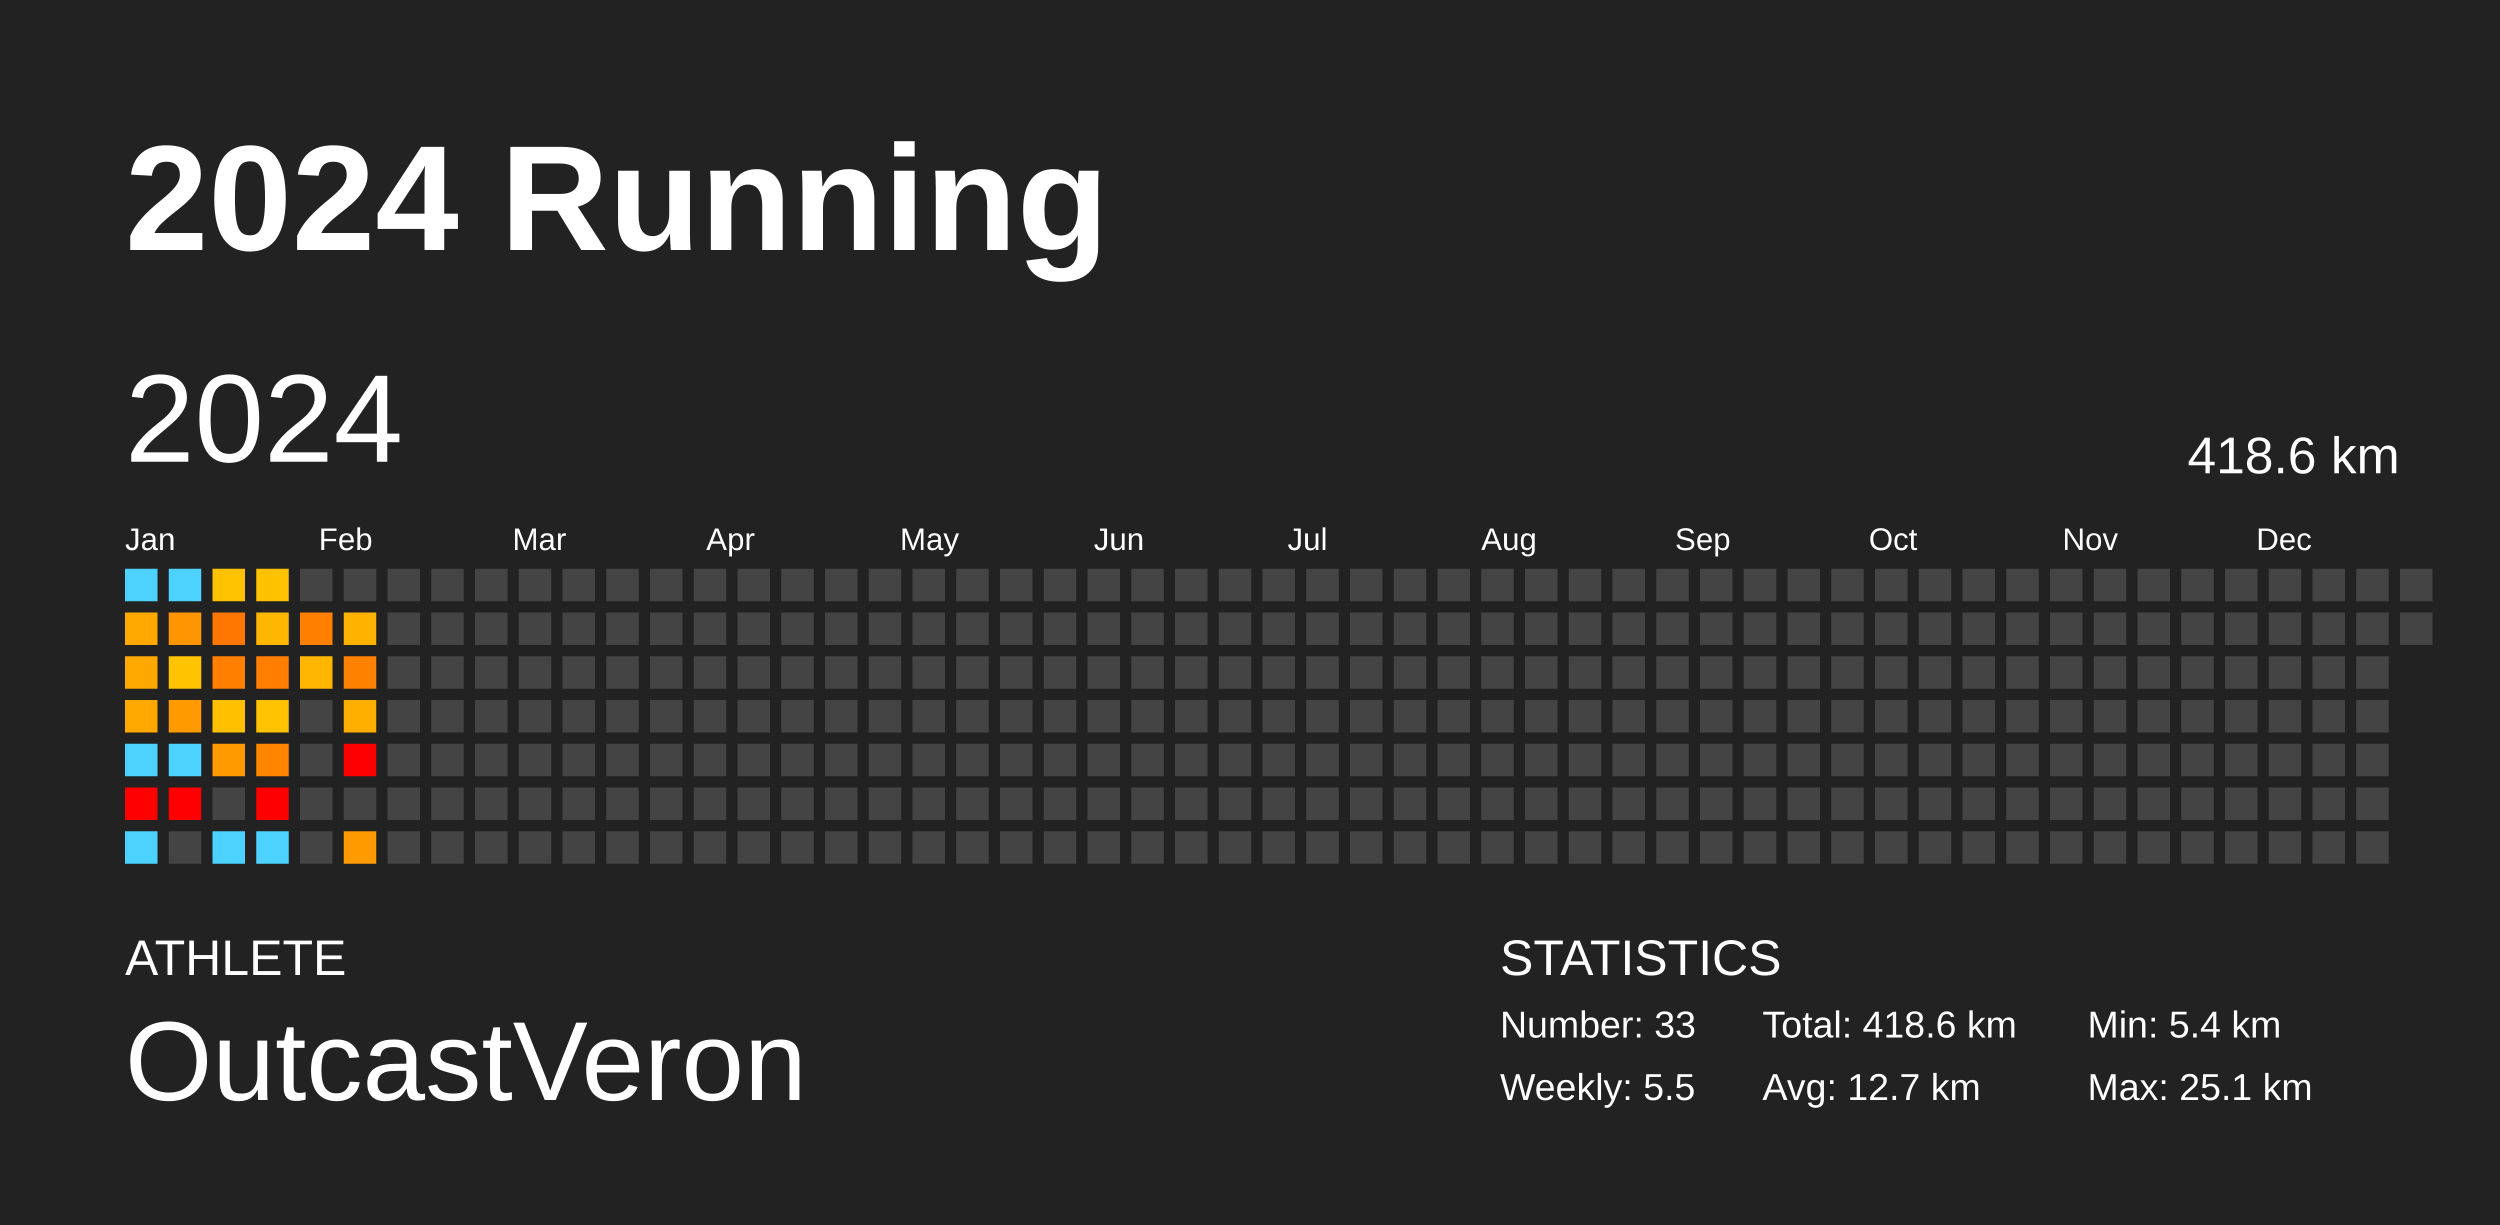
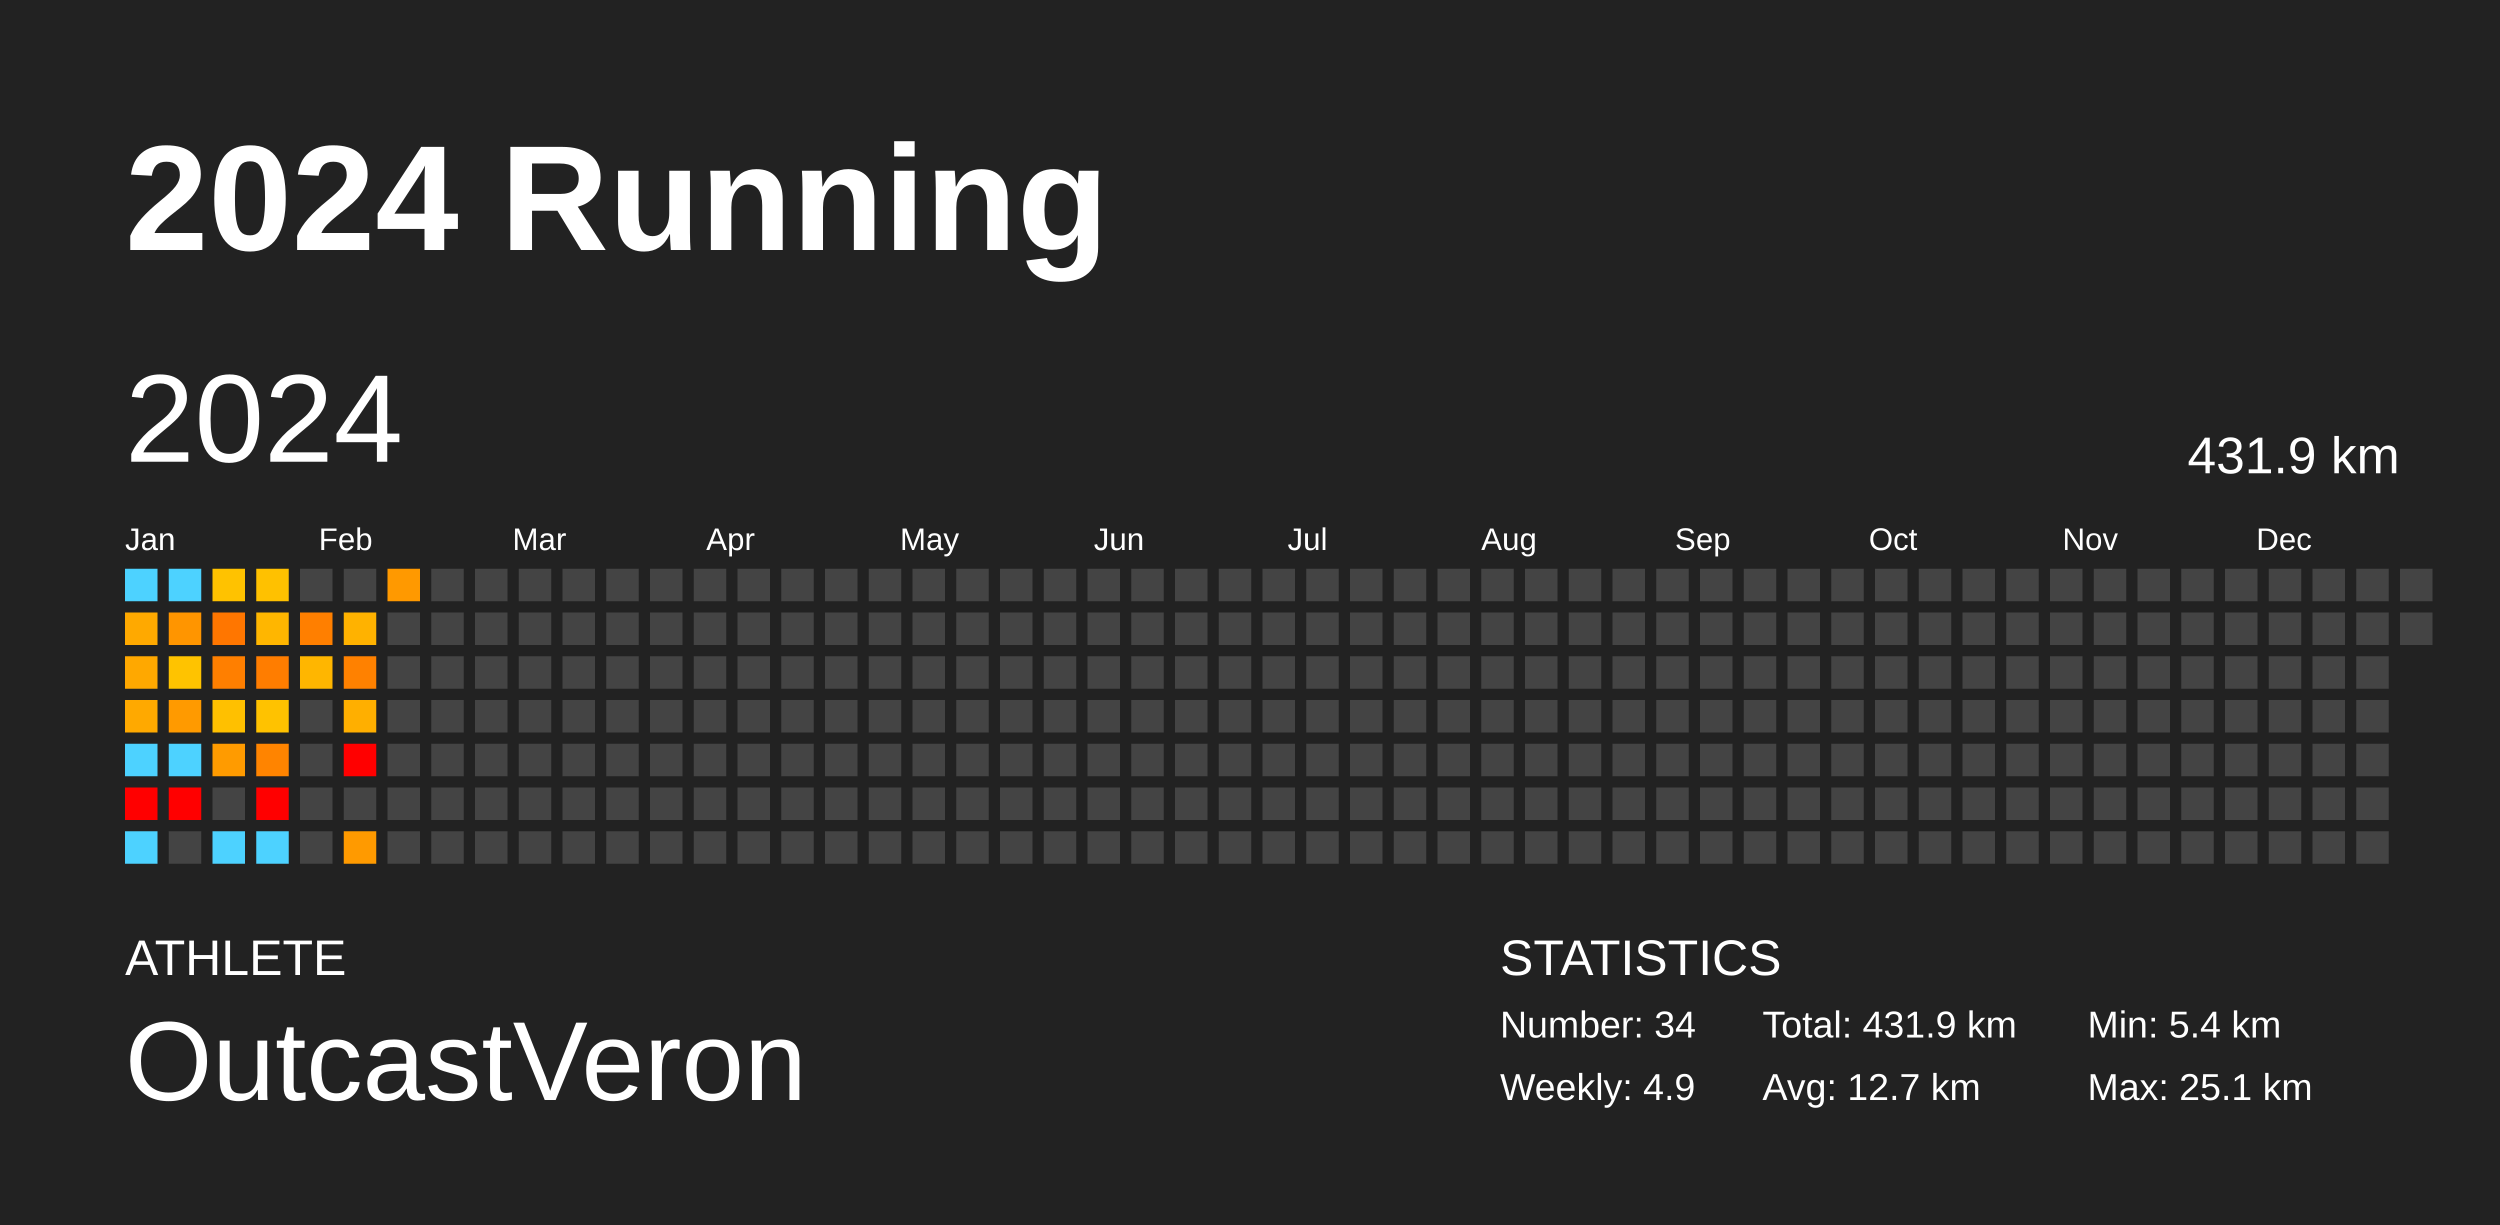
<svg xmlns="http://www.w3.org/2000/svg" baseProfile="full" height="98mm" version="1.1" viewBox="0,0,200,98" width="200mm">
  <defs />
  <rect fill="#222222" height="98" width="200" x="0" y="0" />
  <text fill="#FFFFFF" style="font-size:12px; font-family:Arial; font-weight:bold;" x="10" y="20">2024 Running</text>
  <text fill="#FFFFFF" style="font-size:4px; font-family:Arial" x="10" y="78">ATHLETE</text>
  <text fill="#FFFFFF" style="font-size:9px; font-family:Arial" x="10" y="88">OutcastVeron</text>
  <text fill="#FFFFFF" style="font-size:4px; font-family:Arial" x="120" y="78">STATISTICS</text>
-   <text fill="#FFFFFF" style="font-size:3px; font-family:Arial" x="120" y="83">Number: 33</text>
-   <text fill="#FFFFFF" style="font-size:3px; font-family:Arial" x="120" y="88">Weekly: 5.5</text>
-   <text fill="#FFFFFF" style="font-size:3px; font-family:Arial" x="141" y="83">Total: 418.6 km</text>
+   <text fill="#FFFFFF" style="font-size:3px; font-family:Arial" x="120" y="83">Number: 34</text>
+   <text fill="#FFFFFF" style="font-size:3px; font-family:Arial" x="120" y="88">Weekly: 4.9</text>
+   <text fill="#FFFFFF" style="font-size:3px; font-family:Arial" x="141" y="83">Total: 431.9 km</text>
  <text fill="#FFFFFF" style="font-size:3px; font-family:Arial" x="141" y="88">Avg: 12.7 km</text>
  <text fill="#FFFFFF" style="font-size:3px; font-family:Arial" x="167" y="83">Min: 5.4 km</text>
  <text fill="#FFFFFF" style="font-size:3px; font-family:Arial" x="167" y="88">Max: 25.1 km</text>
  <text dominant-baseline="hanging" fill="#FFFFFF" style="font-size:10.0px; font-family:Arial;" x="10" y="30">2024</text>
-   <text dominant-baseline="hanging" fill="#FFFFFF" style="font-size:4.125px; font-family:Arial;" x="175" y="35">418.6 km</text>
+   <text dominant-baseline="hanging" fill="#FFFFFF" style="font-size:4.125px; font-family:Arial;" x="175" y="35">431.9 km</text>
  <text fill="#FFFFFF" style="font-size:2.5px; font-family:Arial" x="10.0" y="44">Jan</text>
  <text fill="#FFFFFF" style="font-size:2.5px; font-family:Arial" x="25.5" y="44">Feb</text>
  <text fill="#FFFFFF" style="font-size:2.5px; font-family:Arial" x="41.0" y="44">Mar</text>
  <text fill="#FFFFFF" style="font-size:2.5px; font-family:Arial" x="56.5" y="44">Apr</text>
  <text fill="#FFFFFF" style="font-size:2.5px; font-family:Arial" x="72.0" y="44">May</text>
  <text fill="#FFFFFF" style="font-size:2.5px; font-family:Arial" x="87.5" y="44">Jun</text>
  <text fill="#FFFFFF" style="font-size:2.5px; font-family:Arial" x="103.0" y="44">Jul</text>
  <text fill="#FFFFFF" style="font-size:2.5px; font-family:Arial" x="118.5" y="44">Aug</text>
  <text fill="#FFFFFF" style="font-size:2.5px; font-family:Arial" x="134.0" y="44">Sep</text>
  <text fill="#FFFFFF" style="font-size:2.5px; font-family:Arial" x="149.5" y="44">Oct</text>
  <text fill="#FFFFFF" style="font-size:2.5px; font-family:Arial" x="165.0" y="44">Nov</text>
  <text fill="#FFFFFF" style="font-size:2.5px; font-family:Arial" x="180.5" y="44">Dec</text>
  <rect fill="#4dd2ff" height="2.6" width="2.6" x="10.0" y="45.5" />
  <rect fill="#ffa900" height="2.6" width="2.6" x="10.0" y="49.0" />
  <rect fill="#ffa800" height="2.6" width="2.6" x="10.0" y="52.5" />
  <rect fill="#ffa900" height="2.6" width="2.6" x="10.0" y="56.0" />
  <rect fill="#4dd2ff" height="2.6" width="2.6" x="10.0" y="59.5" />
  <rect fill="red" height="2.6" width="2.6" x="10.0" y="63.0" />
  <rect fill="#4dd2ff" height="2.6" width="2.6" x="10.0" y="66.5" />
  <rect fill="#4dd2ff" height="2.6" width="2.6" x="13.5" y="45.5" />
  <rect fill="#ff9500" height="2.6" width="2.6" x="13.5" y="49.0" />
  <rect fill="#ffc300" height="2.6" width="2.6" x="13.5" y="52.5" />
  <rect fill="#ff9a00" height="2.6" width="2.6" x="13.5" y="56.0" />
  <rect fill="#4dd2ff" height="2.6" width="2.6" x="13.5" y="59.5" />
  <rect fill="red" height="2.6" width="2.6" x="13.5" y="63.0" />
  <rect fill="#444444" height="2.6" width="2.6" x="13.5" y="66.5" />
  <rect fill="#ffc200" height="2.6" width="2.6" x="17.0" y="45.5" />
  <rect fill="#ff7600" height="2.6" width="2.6" x="17.0" y="49.0" />
  <rect fill="#ff7f00" height="2.6" width="2.6" x="17.0" y="52.5" />
  <rect fill="#ffc000" height="2.6" width="2.6" x="17.0" y="56.0" />
  <rect fill="#ff9b00" height="2.6" width="2.6" x="17.0" y="59.5" />
  <rect fill="#444444" height="2.6" width="2.6" x="17.0" y="63.0" />
  <rect fill="#4dd2ff" height="2.6" width="2.6" x="17.0" y="66.5" />
  <rect fill="#ffc100" height="2.6" width="2.6" x="20.5" y="45.5" />
  <rect fill="#ffb600" height="2.6" width="2.6" x="20.5" y="49.0" />
  <rect fill="#ff7d00" height="2.6" width="2.6" x="20.5" y="52.5" />
  <rect fill="#ffc200" height="2.6" width="2.6" x="20.5" y="56.0" />
  <rect fill="#ff8400" height="2.6" width="2.6" x="20.5" y="59.5" />
  <rect fill="red" height="2.6" width="2.6" x="20.5" y="63.0" />
  <rect fill="#4dd2ff" height="2.6" width="2.6" x="20.5" y="66.5" />
  <rect fill="#444444" height="2.6" width="2.6" x="24.0" y="45.5" />
  <rect fill="#ff7f00" height="2.6" width="2.6" x="24.0" y="49.0" />
  <rect fill="#ffb600" height="2.6" width="2.6" x="24.0" y="52.5" />
  <rect fill="#444444" height="2.6" width="2.6" x="24.0" y="56.0" />
  <rect fill="#444444" height="2.6" width="2.6" x="24.0" y="59.5" />
  <rect fill="#444444" height="2.6" width="2.6" x="24.0" y="63.0" />
  <rect fill="#444444" height="2.6" width="2.6" x="24.0" y="66.5" />
  <rect fill="#444444" height="2.6" width="2.6" x="27.5" y="45.5" />
  <rect fill="#ffb200" height="2.6" width="2.6" x="27.5" y="49.0" />
  <rect fill="#ff8100" height="2.6" width="2.6" x="27.5" y="52.5" />
  <rect fill="#ffaf00" height="2.6" width="2.6" x="27.5" y="56.0" />
  <rect fill="red" height="2.6" width="2.6" x="27.5" y="59.5" />
  <rect fill="#444444" height="2.6" width="2.6" x="27.5" y="63.0" />
  <rect fill="#ff9a00" height="2.6" width="2.6" x="27.5" y="66.5" />
-   <rect fill="#444444" height="2.6" width="2.6" x="31.0" y="45.5" />
+   <rect fill="#ff9900" height="2.6" width="2.6" x="31.0" y="45.5" />
  <rect fill="#444444" height="2.6" width="2.6" x="31.0" y="49.0" />
  <rect fill="#444444" height="2.6" width="2.6" x="31.0" y="52.5" />
  <rect fill="#444444" height="2.6" width="2.6" x="31.0" y="56.0" />
  <rect fill="#444444" height="2.6" width="2.6" x="31.0" y="59.5" />
  <rect fill="#444444" height="2.6" width="2.6" x="31.0" y="63.0" />
  <rect fill="#444444" height="2.6" width="2.6" x="31.0" y="66.5" />
  <rect fill="#444444" height="2.6" width="2.6" x="34.5" y="45.5" />
  <rect fill="#444444" height="2.6" width="2.6" x="34.5" y="49.0" />
  <rect fill="#444444" height="2.6" width="2.6" x="34.5" y="52.5" />
  <rect fill="#444444" height="2.6" width="2.6" x="34.5" y="56.0" />
  <rect fill="#444444" height="2.6" width="2.6" x="34.5" y="59.5" />
  <rect fill="#444444" height="2.6" width="2.6" x="34.5" y="63.0" />
  <rect fill="#444444" height="2.6" width="2.6" x="34.5" y="66.5" />
  <rect fill="#444444" height="2.6" width="2.6" x="38.0" y="45.5" />
  <rect fill="#444444" height="2.6" width="2.6" x="38.0" y="49.0" />
  <rect fill="#444444" height="2.6" width="2.6" x="38.0" y="52.5" />
  <rect fill="#444444" height="2.6" width="2.6" x="38.0" y="56.0" />
  <rect fill="#444444" height="2.6" width="2.6" x="38.0" y="59.5" />
  <rect fill="#444444" height="2.6" width="2.6" x="38.0" y="63.0" />
  <rect fill="#444444" height="2.6" width="2.6" x="38.0" y="66.5" />
  <rect fill="#444444" height="2.6" width="2.6" x="41.5" y="45.5" />
  <rect fill="#444444" height="2.6" width="2.6" x="41.5" y="49.0" />
  <rect fill="#444444" height="2.6" width="2.6" x="41.5" y="52.5" />
  <rect fill="#444444" height="2.6" width="2.6" x="41.5" y="56.0" />
  <rect fill="#444444" height="2.6" width="2.6" x="41.5" y="59.5" />
  <rect fill="#444444" height="2.6" width="2.6" x="41.5" y="63.0" />
  <rect fill="#444444" height="2.6" width="2.6" x="41.5" y="66.5" />
  <rect fill="#444444" height="2.6" width="2.6" x="45.0" y="45.5" />
  <rect fill="#444444" height="2.6" width="2.6" x="45.0" y="49.0" />
  <rect fill="#444444" height="2.6" width="2.6" x="45.0" y="52.5" />
  <rect fill="#444444" height="2.6" width="2.6" x="45.0" y="56.0" />
  <rect fill="#444444" height="2.6" width="2.6" x="45.0" y="59.5" />
  <rect fill="#444444" height="2.6" width="2.6" x="45.0" y="63.0" />
  <rect fill="#444444" height="2.6" width="2.6" x="45.0" y="66.5" />
  <rect fill="#444444" height="2.6" width="2.6" x="48.5" y="45.5" />
  <rect fill="#444444" height="2.6" width="2.6" x="48.5" y="49.0" />
  <rect fill="#444444" height="2.6" width="2.6" x="48.5" y="52.5" />
  <rect fill="#444444" height="2.6" width="2.6" x="48.5" y="56.0" />
  <rect fill="#444444" height="2.6" width="2.6" x="48.5" y="59.5" />
  <rect fill="#444444" height="2.6" width="2.6" x="48.5" y="63.0" />
  <rect fill="#444444" height="2.6" width="2.6" x="48.5" y="66.5" />
  <rect fill="#444444" height="2.6" width="2.6" x="52.0" y="45.5" />
  <rect fill="#444444" height="2.6" width="2.6" x="52.0" y="49.0" />
  <rect fill="#444444" height="2.6" width="2.6" x="52.0" y="52.5" />
  <rect fill="#444444" height="2.6" width="2.6" x="52.0" y="56.0" />
  <rect fill="#444444" height="2.6" width="2.6" x="52.0" y="59.5" />
  <rect fill="#444444" height="2.6" width="2.6" x="52.0" y="63.0" />
  <rect fill="#444444" height="2.6" width="2.6" x="52.0" y="66.5" />
  <rect fill="#444444" height="2.6" width="2.6" x="55.5" y="45.5" />
  <rect fill="#444444" height="2.6" width="2.6" x="55.5" y="49.0" />
  <rect fill="#444444" height="2.6" width="2.6" x="55.5" y="52.5" />
  <rect fill="#444444" height="2.6" width="2.6" x="55.5" y="56.0" />
  <rect fill="#444444" height="2.6" width="2.6" x="55.5" y="59.5" />
  <rect fill="#444444" height="2.6" width="2.6" x="55.5" y="63.0" />
  <rect fill="#444444" height="2.6" width="2.6" x="55.5" y="66.5" />
  <rect fill="#444444" height="2.6" width="2.6" x="59.0" y="45.5" />
  <rect fill="#444444" height="2.6" width="2.6" x="59.0" y="49.0" />
  <rect fill="#444444" height="2.6" width="2.6" x="59.0" y="52.5" />
  <rect fill="#444444" height="2.6" width="2.6" x="59.0" y="56.0" />
  <rect fill="#444444" height="2.6" width="2.6" x="59.0" y="59.5" />
  <rect fill="#444444" height="2.6" width="2.6" x="59.0" y="63.0" />
  <rect fill="#444444" height="2.6" width="2.6" x="59.0" y="66.5" />
  <rect fill="#444444" height="2.6" width="2.6" x="62.5" y="45.5" />
  <rect fill="#444444" height="2.6" width="2.6" x="62.5" y="49.0" />
  <rect fill="#444444" height="2.6" width="2.6" x="62.5" y="52.5" />
  <rect fill="#444444" height="2.6" width="2.6" x="62.5" y="56.0" />
  <rect fill="#444444" height="2.6" width="2.6" x="62.5" y="59.5" />
  <rect fill="#444444" height="2.6" width="2.6" x="62.5" y="63.0" />
  <rect fill="#444444" height="2.6" width="2.6" x="62.5" y="66.5" />
  <rect fill="#444444" height="2.6" width="2.6" x="66.0" y="45.5" />
  <rect fill="#444444" height="2.6" width="2.6" x="66.0" y="49.0" />
  <rect fill="#444444" height="2.6" width="2.6" x="66.0" y="52.5" />
  <rect fill="#444444" height="2.6" width="2.6" x="66.0" y="56.0" />
  <rect fill="#444444" height="2.6" width="2.6" x="66.0" y="59.5" />
  <rect fill="#444444" height="2.6" width="2.6" x="66.0" y="63.0" />
  <rect fill="#444444" height="2.6" width="2.6" x="66.0" y="66.5" />
  <rect fill="#444444" height="2.6" width="2.6" x="69.5" y="45.5" />
  <rect fill="#444444" height="2.6" width="2.6" x="69.5" y="49.0" />
  <rect fill="#444444" height="2.6" width="2.6" x="69.5" y="52.5" />
  <rect fill="#444444" height="2.6" width="2.6" x="69.5" y="56.0" />
  <rect fill="#444444" height="2.6" width="2.6" x="69.5" y="59.5" />
  <rect fill="#444444" height="2.6" width="2.6" x="69.5" y="63.0" />
  <rect fill="#444444" height="2.6" width="2.6" x="69.5" y="66.5" />
  <rect fill="#444444" height="2.6" width="2.6" x="73.0" y="45.5" />
  <rect fill="#444444" height="2.6" width="2.6" x="73.0" y="49.0" />
  <rect fill="#444444" height="2.6" width="2.6" x="73.0" y="52.5" />
  <rect fill="#444444" height="2.6" width="2.6" x="73.0" y="56.0" />
  <rect fill="#444444" height="2.6" width="2.6" x="73.0" y="59.5" />
  <rect fill="#444444" height="2.6" width="2.6" x="73.0" y="63.0" />
  <rect fill="#444444" height="2.6" width="2.6" x="73.0" y="66.5" />
  <rect fill="#444444" height="2.6" width="2.6" x="76.5" y="45.5" />
  <rect fill="#444444" height="2.6" width="2.6" x="76.5" y="49.0" />
  <rect fill="#444444" height="2.6" width="2.6" x="76.5" y="52.5" />
  <rect fill="#444444" height="2.6" width="2.6" x="76.5" y="56.0" />
  <rect fill="#444444" height="2.6" width="2.6" x="76.5" y="59.5" />
  <rect fill="#444444" height="2.6" width="2.6" x="76.5" y="63.0" />
  <rect fill="#444444" height="2.6" width="2.6" x="76.5" y="66.5" />
  <rect fill="#444444" height="2.6" width="2.6" x="80.0" y="45.5" />
  <rect fill="#444444" height="2.6" width="2.6" x="80.0" y="49.0" />
  <rect fill="#444444" height="2.6" width="2.6" x="80.0" y="52.5" />
  <rect fill="#444444" height="2.6" width="2.6" x="80.0" y="56.0" />
  <rect fill="#444444" height="2.6" width="2.6" x="80.0" y="59.5" />
  <rect fill="#444444" height="2.6" width="2.6" x="80.0" y="63.0" />
  <rect fill="#444444" height="2.6" width="2.6" x="80.0" y="66.5" />
  <rect fill="#444444" height="2.6" width="2.6" x="83.5" y="45.5" />
  <rect fill="#444444" height="2.6" width="2.6" x="83.5" y="49.0" />
  <rect fill="#444444" height="2.6" width="2.6" x="83.5" y="52.5" />
  <rect fill="#444444" height="2.6" width="2.6" x="83.5" y="56.0" />
  <rect fill="#444444" height="2.6" width="2.6" x="83.5" y="59.5" />
  <rect fill="#444444" height="2.6" width="2.6" x="83.5" y="63.0" />
  <rect fill="#444444" height="2.6" width="2.6" x="83.5" y="66.5" />
  <rect fill="#444444" height="2.6" width="2.6" x="87.0" y="45.5" />
  <rect fill="#444444" height="2.6" width="2.6" x="87.0" y="49.0" />
  <rect fill="#444444" height="2.6" width="2.6" x="87.0" y="52.5" />
  <rect fill="#444444" height="2.6" width="2.6" x="87.0" y="56.0" />
  <rect fill="#444444" height="2.6" width="2.6" x="87.0" y="59.5" />
  <rect fill="#444444" height="2.6" width="2.6" x="87.0" y="63.0" />
  <rect fill="#444444" height="2.6" width="2.6" x="87.0" y="66.5" />
  <rect fill="#444444" height="2.6" width="2.6" x="90.5" y="45.5" />
  <rect fill="#444444" height="2.6" width="2.6" x="90.5" y="49.0" />
  <rect fill="#444444" height="2.6" width="2.6" x="90.5" y="52.5" />
  <rect fill="#444444" height="2.6" width="2.6" x="90.5" y="56.0" />
  <rect fill="#444444" height="2.6" width="2.6" x="90.5" y="59.5" />
  <rect fill="#444444" height="2.6" width="2.6" x="90.5" y="63.0" />
  <rect fill="#444444" height="2.6" width="2.6" x="90.5" y="66.5" />
  <rect fill="#444444" height="2.6" width="2.6" x="94.0" y="45.5" />
  <rect fill="#444444" height="2.6" width="2.6" x="94.0" y="49.0" />
  <rect fill="#444444" height="2.6" width="2.6" x="94.0" y="52.5" />
  <rect fill="#444444" height="2.6" width="2.6" x="94.0" y="56.0" />
  <rect fill="#444444" height="2.6" width="2.6" x="94.0" y="59.5" />
  <rect fill="#444444" height="2.6" width="2.6" x="94.0" y="63.0" />
  <rect fill="#444444" height="2.6" width="2.6" x="94.0" y="66.5" />
  <rect fill="#444444" height="2.6" width="2.6" x="97.5" y="45.5" />
  <rect fill="#444444" height="2.6" width="2.6" x="97.5" y="49.0" />
  <rect fill="#444444" height="2.6" width="2.6" x="97.5" y="52.5" />
  <rect fill="#444444" height="2.6" width="2.6" x="97.5" y="56.0" />
  <rect fill="#444444" height="2.6" width="2.6" x="97.5" y="59.5" />
  <rect fill="#444444" height="2.6" width="2.6" x="97.5" y="63.0" />
  <rect fill="#444444" height="2.6" width="2.6" x="97.5" y="66.5" />
  <rect fill="#444444" height="2.6" width="2.6" x="101.0" y="45.5" />
  <rect fill="#444444" height="2.6" width="2.6" x="101.0" y="49.0" />
  <rect fill="#444444" height="2.6" width="2.6" x="101.0" y="52.5" />
  <rect fill="#444444" height="2.6" width="2.6" x="101.0" y="56.0" />
  <rect fill="#444444" height="2.6" width="2.6" x="101.0" y="59.5" />
  <rect fill="#444444" height="2.6" width="2.6" x="101.0" y="63.0" />
  <rect fill="#444444" height="2.6" width="2.6" x="101.0" y="66.5" />
  <rect fill="#444444" height="2.6" width="2.6" x="104.5" y="45.5" />
  <rect fill="#444444" height="2.6" width="2.6" x="104.5" y="49.0" />
  <rect fill="#444444" height="2.6" width="2.6" x="104.5" y="52.5" />
  <rect fill="#444444" height="2.6" width="2.6" x="104.5" y="56.0" />
  <rect fill="#444444" height="2.6" width="2.6" x="104.5" y="59.5" />
  <rect fill="#444444" height="2.6" width="2.6" x="104.5" y="63.0" />
  <rect fill="#444444" height="2.6" width="2.6" x="104.5" y="66.5" />
  <rect fill="#444444" height="2.6" width="2.6" x="108.0" y="45.5" />
  <rect fill="#444444" height="2.6" width="2.6" x="108.0" y="49.0" />
  <rect fill="#444444" height="2.6" width="2.6" x="108.0" y="52.5" />
  <rect fill="#444444" height="2.6" width="2.6" x="108.0" y="56.0" />
  <rect fill="#444444" height="2.6" width="2.6" x="108.0" y="59.5" />
  <rect fill="#444444" height="2.6" width="2.6" x="108.0" y="63.0" />
  <rect fill="#444444" height="2.6" width="2.6" x="108.0" y="66.5" />
  <rect fill="#444444" height="2.6" width="2.6" x="111.5" y="45.5" />
  <rect fill="#444444" height="2.6" width="2.6" x="111.5" y="49.0" />
  <rect fill="#444444" height="2.6" width="2.6" x="111.5" y="52.5" />
  <rect fill="#444444" height="2.6" width="2.6" x="111.5" y="56.0" />
  <rect fill="#444444" height="2.6" width="2.6" x="111.5" y="59.5" />
  <rect fill="#444444" height="2.6" width="2.6" x="111.5" y="63.0" />
  <rect fill="#444444" height="2.6" width="2.6" x="111.5" y="66.5" />
  <rect fill="#444444" height="2.6" width="2.6" x="115.0" y="45.5" />
  <rect fill="#444444" height="2.6" width="2.6" x="115.0" y="49.0" />
  <rect fill="#444444" height="2.6" width="2.6" x="115.0" y="52.5" />
  <rect fill="#444444" height="2.6" width="2.6" x="115.0" y="56.0" />
  <rect fill="#444444" height="2.6" width="2.6" x="115.0" y="59.5" />
  <rect fill="#444444" height="2.6" width="2.6" x="115.0" y="63.0" />
  <rect fill="#444444" height="2.6" width="2.6" x="115.0" y="66.5" />
  <rect fill="#444444" height="2.6" width="2.6" x="118.5" y="45.5" />
  <rect fill="#444444" height="2.6" width="2.6" x="118.5" y="49.0" />
  <rect fill="#444444" height="2.6" width="2.6" x="118.5" y="52.5" />
  <rect fill="#444444" height="2.6" width="2.6" x="118.5" y="56.0" />
  <rect fill="#444444" height="2.6" width="2.6" x="118.5" y="59.5" />
  <rect fill="#444444" height="2.6" width="2.6" x="118.5" y="63.0" />
  <rect fill="#444444" height="2.6" width="2.6" x="118.5" y="66.5" />
  <rect fill="#444444" height="2.6" width="2.6" x="122.0" y="45.5" />
  <rect fill="#444444" height="2.6" width="2.6" x="122.0" y="49.0" />
  <rect fill="#444444" height="2.6" width="2.6" x="122.0" y="52.5" />
  <rect fill="#444444" height="2.6" width="2.6" x="122.0" y="56.0" />
  <rect fill="#444444" height="2.6" width="2.6" x="122.0" y="59.5" />
  <rect fill="#444444" height="2.6" width="2.6" x="122.0" y="63.0" />
  <rect fill="#444444" height="2.6" width="2.6" x="122.0" y="66.5" />
  <rect fill="#444444" height="2.6" width="2.6" x="125.5" y="45.5" />
  <rect fill="#444444" height="2.6" width="2.6" x="125.5" y="49.0" />
  <rect fill="#444444" height="2.6" width="2.6" x="125.5" y="52.5" />
  <rect fill="#444444" height="2.6" width="2.6" x="125.5" y="56.0" />
  <rect fill="#444444" height="2.6" width="2.6" x="125.5" y="59.5" />
  <rect fill="#444444" height="2.6" width="2.6" x="125.5" y="63.0" />
  <rect fill="#444444" height="2.6" width="2.6" x="125.5" y="66.5" />
  <rect fill="#444444" height="2.6" width="2.6" x="129.0" y="45.5" />
  <rect fill="#444444" height="2.6" width="2.6" x="129.0" y="49.0" />
  <rect fill="#444444" height="2.6" width="2.6" x="129.0" y="52.5" />
  <rect fill="#444444" height="2.6" width="2.6" x="129.0" y="56.0" />
  <rect fill="#444444" height="2.6" width="2.6" x="129.0" y="59.5" />
  <rect fill="#444444" height="2.6" width="2.6" x="129.0" y="63.0" />
  <rect fill="#444444" height="2.6" width="2.6" x="129.0" y="66.5" />
  <rect fill="#444444" height="2.6" width="2.6" x="132.5" y="45.5" />
  <rect fill="#444444" height="2.6" width="2.6" x="132.5" y="49.0" />
  <rect fill="#444444" height="2.6" width="2.6" x="132.5" y="52.5" />
  <rect fill="#444444" height="2.6" width="2.6" x="132.5" y="56.0" />
  <rect fill="#444444" height="2.6" width="2.6" x="132.5" y="59.5" />
  <rect fill="#444444" height="2.6" width="2.6" x="132.5" y="63.0" />
  <rect fill="#444444" height="2.6" width="2.6" x="132.5" y="66.5" />
  <rect fill="#444444" height="2.6" width="2.6" x="136.0" y="45.5" />
  <rect fill="#444444" height="2.6" width="2.6" x="136.0" y="49.0" />
  <rect fill="#444444" height="2.6" width="2.6" x="136.0" y="52.5" />
  <rect fill="#444444" height="2.6" width="2.6" x="136.0" y="56.0" />
  <rect fill="#444444" height="2.6" width="2.6" x="136.0" y="59.5" />
  <rect fill="#444444" height="2.6" width="2.6" x="136.0" y="63.0" />
  <rect fill="#444444" height="2.6" width="2.6" x="136.0" y="66.5" />
  <rect fill="#444444" height="2.6" width="2.6" x="139.5" y="45.5" />
  <rect fill="#444444" height="2.6" width="2.6" x="139.5" y="49.0" />
  <rect fill="#444444" height="2.6" width="2.6" x="139.5" y="52.5" />
  <rect fill="#444444" height="2.6" width="2.6" x="139.5" y="56.0" />
  <rect fill="#444444" height="2.6" width="2.6" x="139.5" y="59.5" />
  <rect fill="#444444" height="2.6" width="2.6" x="139.5" y="63.0" />
  <rect fill="#444444" height="2.6" width="2.6" x="139.5" y="66.5" />
  <rect fill="#444444" height="2.6" width="2.6" x="143.0" y="45.5" />
  <rect fill="#444444" height="2.6" width="2.6" x="143.0" y="49.0" />
  <rect fill="#444444" height="2.6" width="2.6" x="143.0" y="52.5" />
  <rect fill="#444444" height="2.6" width="2.6" x="143.0" y="56.0" />
  <rect fill="#444444" height="2.6" width="2.6" x="143.0" y="59.5" />
  <rect fill="#444444" height="2.6" width="2.6" x="143.0" y="63.0" />
  <rect fill="#444444" height="2.6" width="2.6" x="143.0" y="66.5" />
  <rect fill="#444444" height="2.6" width="2.6" x="146.5" y="45.5" />
  <rect fill="#444444" height="2.6" width="2.6" x="146.5" y="49.0" />
  <rect fill="#444444" height="2.6" width="2.6" x="146.5" y="52.5" />
  <rect fill="#444444" height="2.6" width="2.6" x="146.5" y="56.0" />
  <rect fill="#444444" height="2.6" width="2.6" x="146.5" y="59.5" />
  <rect fill="#444444" height="2.6" width="2.6" x="146.5" y="63.0" />
  <rect fill="#444444" height="2.6" width="2.6" x="146.5" y="66.5" />
  <rect fill="#444444" height="2.6" width="2.6" x="150.0" y="45.5" />
  <rect fill="#444444" height="2.6" width="2.6" x="150.0" y="49.0" />
  <rect fill="#444444" height="2.6" width="2.6" x="150.0" y="52.5" />
  <rect fill="#444444" height="2.6" width="2.6" x="150.0" y="56.0" />
  <rect fill="#444444" height="2.6" width="2.6" x="150.0" y="59.5" />
  <rect fill="#444444" height="2.6" width="2.6" x="150.0" y="63.0" />
  <rect fill="#444444" height="2.6" width="2.6" x="150.0" y="66.5" />
  <rect fill="#444444" height="2.6" width="2.6" x="153.5" y="45.5" />
  <rect fill="#444444" height="2.6" width="2.6" x="153.5" y="49.0" />
  <rect fill="#444444" height="2.6" width="2.6" x="153.5" y="52.5" />
  <rect fill="#444444" height="2.6" width="2.6" x="153.5" y="56.0" />
  <rect fill="#444444" height="2.6" width="2.6" x="153.5" y="59.5" />
  <rect fill="#444444" height="2.6" width="2.6" x="153.5" y="63.0" />
  <rect fill="#444444" height="2.6" width="2.6" x="153.5" y="66.5" />
  <rect fill="#444444" height="2.6" width="2.6" x="157.0" y="45.5" />
  <rect fill="#444444" height="2.6" width="2.6" x="157.0" y="49.0" />
  <rect fill="#444444" height="2.6" width="2.6" x="157.0" y="52.5" />
  <rect fill="#444444" height="2.6" width="2.6" x="157.0" y="56.0" />
  <rect fill="#444444" height="2.6" width="2.6" x="157.0" y="59.5" />
  <rect fill="#444444" height="2.6" width="2.6" x="157.0" y="63.0" />
  <rect fill="#444444" height="2.6" width="2.6" x="157.0" y="66.5" />
  <rect fill="#444444" height="2.6" width="2.6" x="160.5" y="45.5" />
  <rect fill="#444444" height="2.6" width="2.6" x="160.5" y="49.0" />
  <rect fill="#444444" height="2.6" width="2.6" x="160.5" y="52.5" />
  <rect fill="#444444" height="2.6" width="2.6" x="160.5" y="56.0" />
  <rect fill="#444444" height="2.6" width="2.6" x="160.5" y="59.5" />
  <rect fill="#444444" height="2.6" width="2.6" x="160.5" y="63.0" />
  <rect fill="#444444" height="2.6" width="2.6" x="160.5" y="66.5" />
  <rect fill="#444444" height="2.6" width="2.6" x="164.0" y="45.5" />
  <rect fill="#444444" height="2.6" width="2.6" x="164.0" y="49.0" />
  <rect fill="#444444" height="2.6" width="2.6" x="164.0" y="52.5" />
  <rect fill="#444444" height="2.6" width="2.6" x="164.0" y="56.0" />
  <rect fill="#444444" height="2.6" width="2.6" x="164.0" y="59.5" />
  <rect fill="#444444" height="2.6" width="2.6" x="164.0" y="63.0" />
  <rect fill="#444444" height="2.6" width="2.6" x="164.0" y="66.5" />
  <rect fill="#444444" height="2.6" width="2.6" x="167.5" y="45.5" />
  <rect fill="#444444" height="2.6" width="2.6" x="167.5" y="49.0" />
  <rect fill="#444444" height="2.6" width="2.6" x="167.5" y="52.5" />
  <rect fill="#444444" height="2.6" width="2.6" x="167.5" y="56.0" />
  <rect fill="#444444" height="2.6" width="2.6" x="167.5" y="59.5" />
  <rect fill="#444444" height="2.6" width="2.6" x="167.5" y="63.0" />
  <rect fill="#444444" height="2.6" width="2.6" x="167.5" y="66.5" />
  <rect fill="#444444" height="2.6" width="2.6" x="171.0" y="45.5" />
  <rect fill="#444444" height="2.6" width="2.6" x="171.0" y="49.0" />
  <rect fill="#444444" height="2.6" width="2.6" x="171.0" y="52.5" />
  <rect fill="#444444" height="2.6" width="2.6" x="171.0" y="56.0" />
  <rect fill="#444444" height="2.6" width="2.6" x="171.0" y="59.5" />
  <rect fill="#444444" height="2.6" width="2.6" x="171.0" y="63.0" />
  <rect fill="#444444" height="2.6" width="2.6" x="171.0" y="66.5" />
  <rect fill="#444444" height="2.6" width="2.6" x="174.5" y="45.5" />
  <rect fill="#444444" height="2.6" width="2.6" x="174.5" y="49.0" />
  <rect fill="#444444" height="2.6" width="2.6" x="174.5" y="52.5" />
  <rect fill="#444444" height="2.6" width="2.6" x="174.5" y="56.0" />
  <rect fill="#444444" height="2.6" width="2.6" x="174.5" y="59.5" />
  <rect fill="#444444" height="2.6" width="2.6" x="174.5" y="63.0" />
  <rect fill="#444444" height="2.6" width="2.6" x="174.5" y="66.5" />
  <rect fill="#444444" height="2.6" width="2.6" x="178.0" y="45.5" />
  <rect fill="#444444" height="2.6" width="2.6" x="178.0" y="49.0" />
  <rect fill="#444444" height="2.6" width="2.6" x="178.0" y="52.5" />
  <rect fill="#444444" height="2.6" width="2.6" x="178.0" y="56.0" />
  <rect fill="#444444" height="2.6" width="2.6" x="178.0" y="59.5" />
  <rect fill="#444444" height="2.6" width="2.6" x="178.0" y="63.0" />
  <rect fill="#444444" height="2.6" width="2.6" x="178.0" y="66.5" />
  <rect fill="#444444" height="2.6" width="2.6" x="181.5" y="45.5" />
  <rect fill="#444444" height="2.6" width="2.6" x="181.5" y="49.0" />
  <rect fill="#444444" height="2.6" width="2.6" x="181.5" y="52.5" />
  <rect fill="#444444" height="2.6" width="2.6" x="181.5" y="56.0" />
  <rect fill="#444444" height="2.6" width="2.6" x="181.5" y="59.5" />
  <rect fill="#444444" height="2.6" width="2.6" x="181.5" y="63.0" />
  <rect fill="#444444" height="2.6" width="2.6" x="181.5" y="66.5" />
  <rect fill="#444444" height="2.6" width="2.6" x="185.0" y="45.5" />
  <rect fill="#444444" height="2.6" width="2.6" x="185.0" y="49.0" />
  <rect fill="#444444" height="2.6" width="2.6" x="185.0" y="52.5" />
  <rect fill="#444444" height="2.6" width="2.6" x="185.0" y="56.0" />
  <rect fill="#444444" height="2.6" width="2.6" x="185.0" y="59.5" />
  <rect fill="#444444" height="2.6" width="2.6" x="185.0" y="63.0" />
  <rect fill="#444444" height="2.6" width="2.6" x="185.0" y="66.5" />
  <rect fill="#444444" height="2.6" width="2.6" x="188.5" y="45.5" />
  <rect fill="#444444" height="2.6" width="2.6" x="188.5" y="49.0" />
  <rect fill="#444444" height="2.6" width="2.6" x="188.5" y="52.5" />
  <rect fill="#444444" height="2.6" width="2.6" x="188.5" y="56.0" />
  <rect fill="#444444" height="2.6" width="2.6" x="188.5" y="59.5" />
  <rect fill="#444444" height="2.6" width="2.6" x="188.5" y="63.0" />
  <rect fill="#444444" height="2.6" width="2.6" x="188.5" y="66.5" />
  <rect fill="#444444" height="2.6" width="2.6" x="192.0" y="45.5" />
  <rect fill="#444444" height="2.6" width="2.6" x="192.0" y="49.0" />
</svg>
